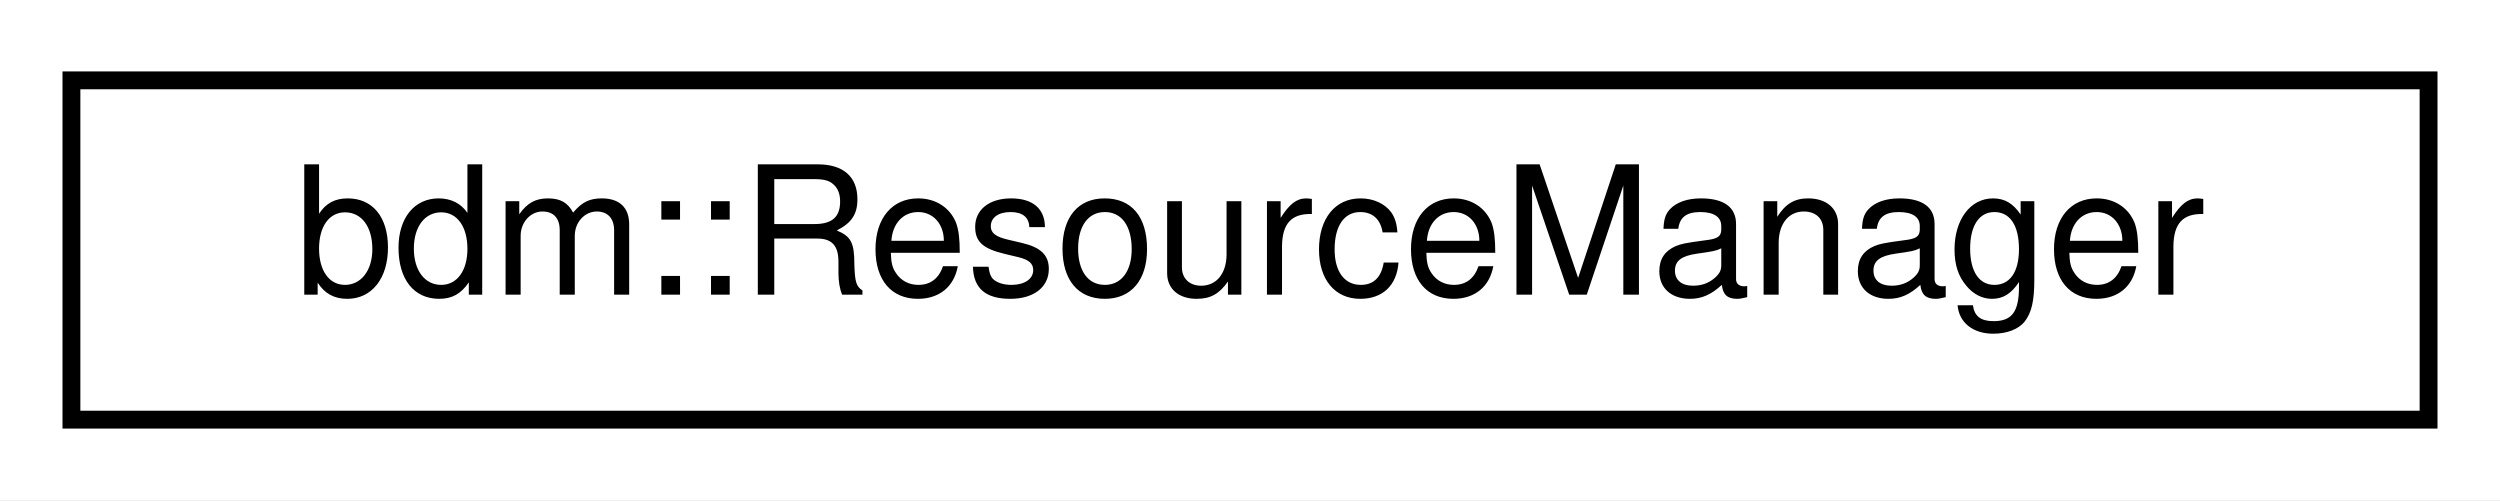
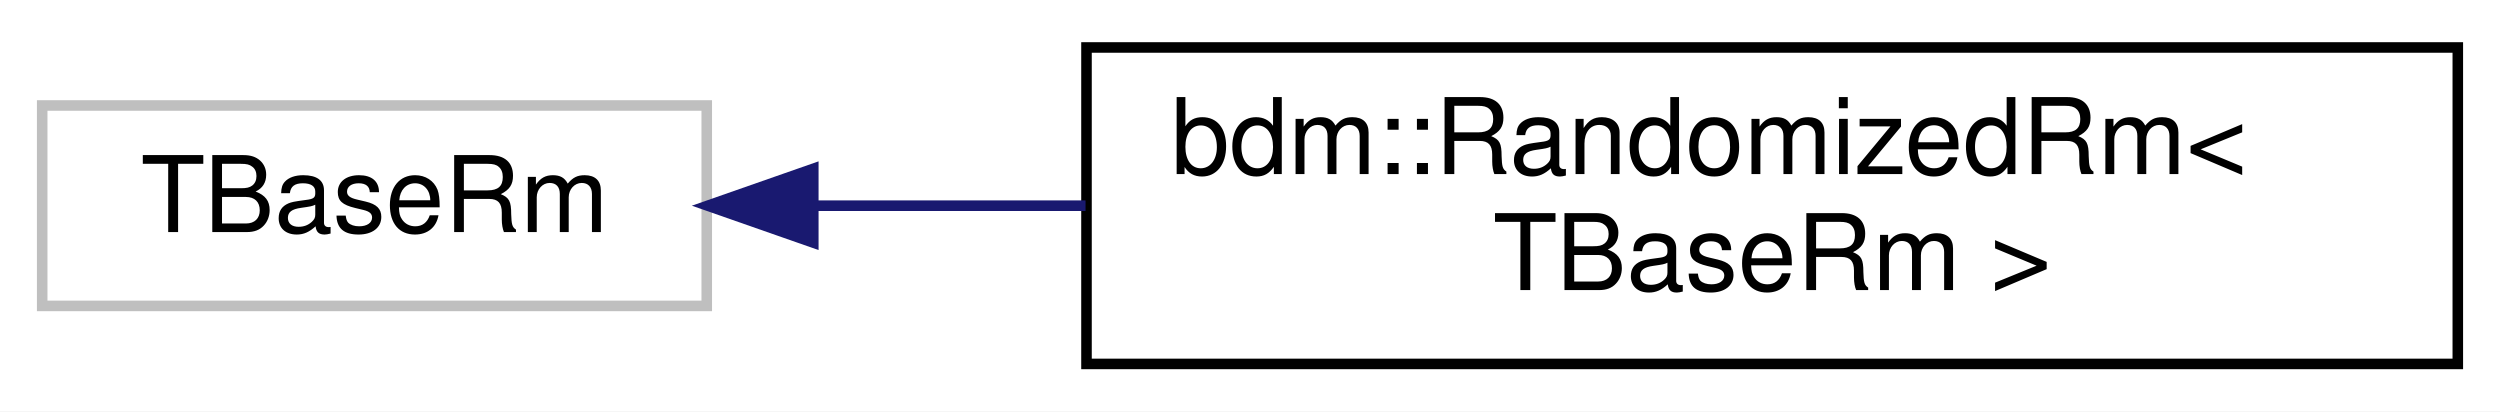
- <svg xmlns="http://www.w3.org/2000/svg" xmlns:xlink="http://www.w3.org/1999/xlink" width="140pt" height="28pt" viewBox="0.00 0.00 140.00 28.00">
-   <g id="graph0" class="graph" transform="scale(1 1) rotate(0) translate(4 24)">
-     <polygon fill="white" stroke="transparent" points="-4,4 -4,-24 136,-24 136,4 -4,4" />
+ <svg xmlns="http://www.w3.org/2000/svg" xmlns:xlink="http://www.w3.org/1999/xlink" width="237pt" height="39pt" viewBox="0.00 0.00 237.00 39.00">
+   <g id="graph0" class="graph" transform="scale(1 1) rotate(0) translate(4 35)">
+     <polygon fill="white" stroke="transparent" points="-4,4 -4,-35 233,-35 233,4 -4,4" />
    <g id="node1" class="node">
      <g id="a_node1">
-         <a xlink:href="classbdm_1_1ResourceManager.html" target="_top" xlink:title=" ">
-           <polygon fill="white" stroke="black" points="0,-0.5 0,-19.5 132,-19.5 132,-0.5 0,-0.5" />
-           <text text-anchor="middle" x="66" y="-7.5" font-family="Helvetica,sans-Serif" font-size="10.00">bdm::ResourceManager</text>
+         <a xlink:title=" ">
+           <polygon fill="white" stroke="#bfbfbf" points="0,-6 0,-25 63,-25 63,-6 0,-6" />
+           <text text-anchor="middle" x="31.5" y="-13" font-family="Helvetica,sans-Serif" font-size="10.00">TBaseRm</text>
        </a>
      </g>
    </g>
+     <g id="node2" class="node">
+       <g id="a_node2">
+         <a xlink:href="classbdm_1_1RandomizedRm.html" target="_top" xlink:title=" ">
+           <polygon fill="white" stroke="black" points="99,-0.5 99,-30.5 229,-30.5 229,-0.5 99,-0.5" />
+           <text text-anchor="start" x="107" y="-18.5" font-family="Helvetica,sans-Serif" font-size="10.00">bdm::RandomizedRm&lt;</text>
+           <text text-anchor="middle" x="164" y="-7.5" font-family="Helvetica,sans-Serif" font-size="10.00"> TBaseRm &gt;</text>
+         </a>
+       </g>
+     </g>
+     <g id="edge1" class="edge">
+       <path fill="none" stroke="midnightblue" d="M73.11,-15.5C81.32,-15.5 90.13,-15.5 98.91,-15.5" />
+       <polygon fill="midnightblue" stroke="midnightblue" points="73.1,-12 63.1,-15.5 73.1,-19 73.1,-12" />
+     </g>
  </g>
</svg>
